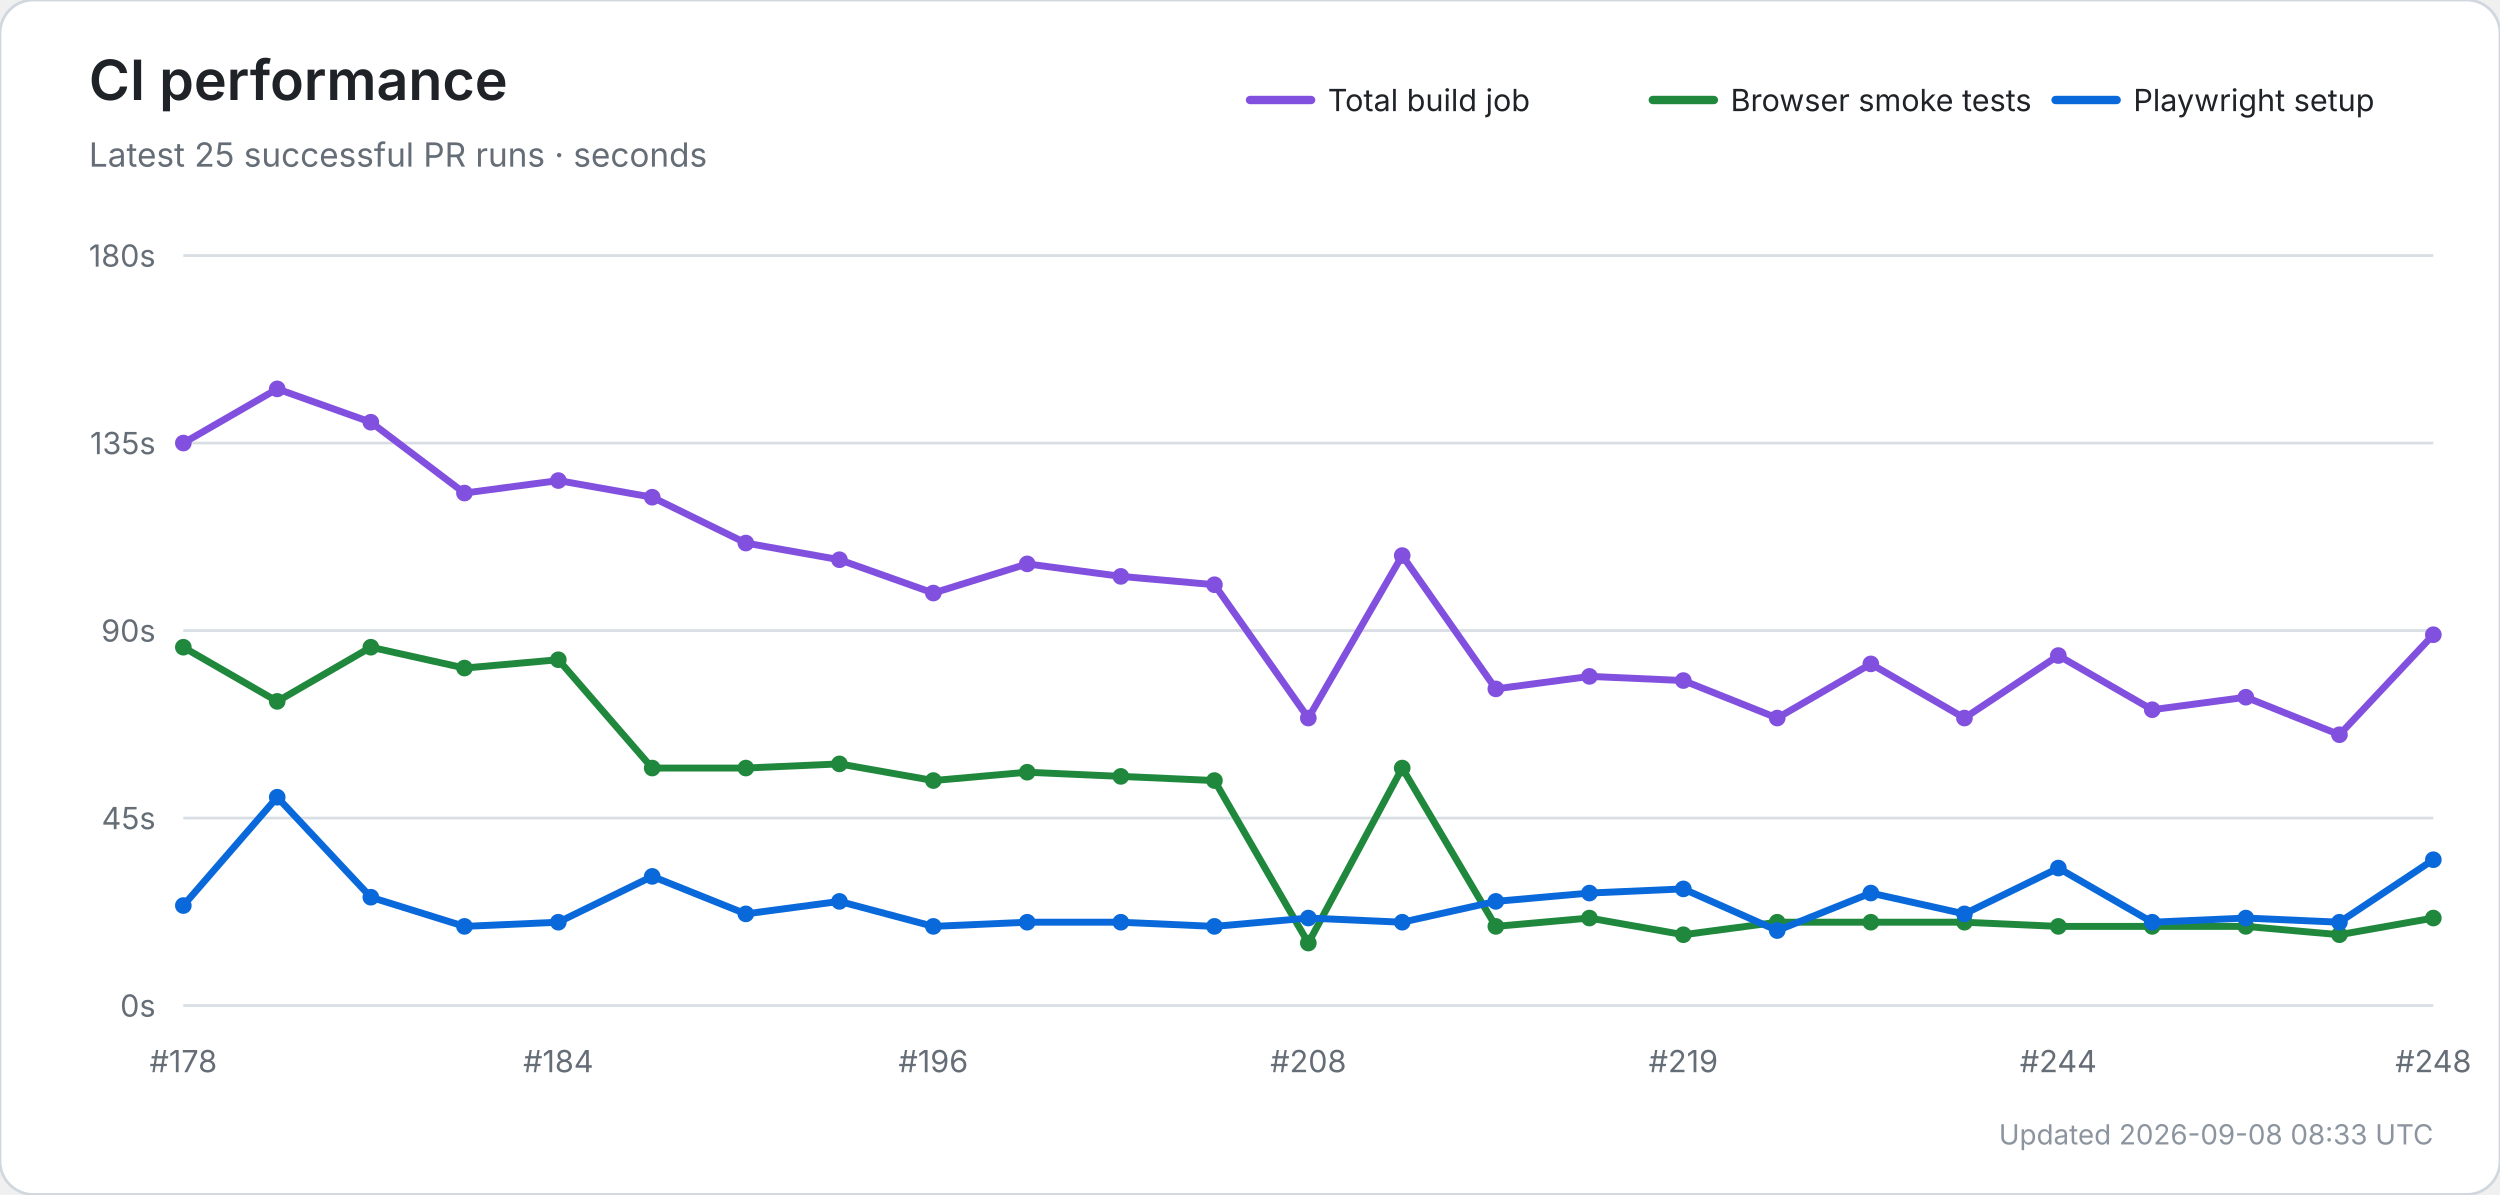
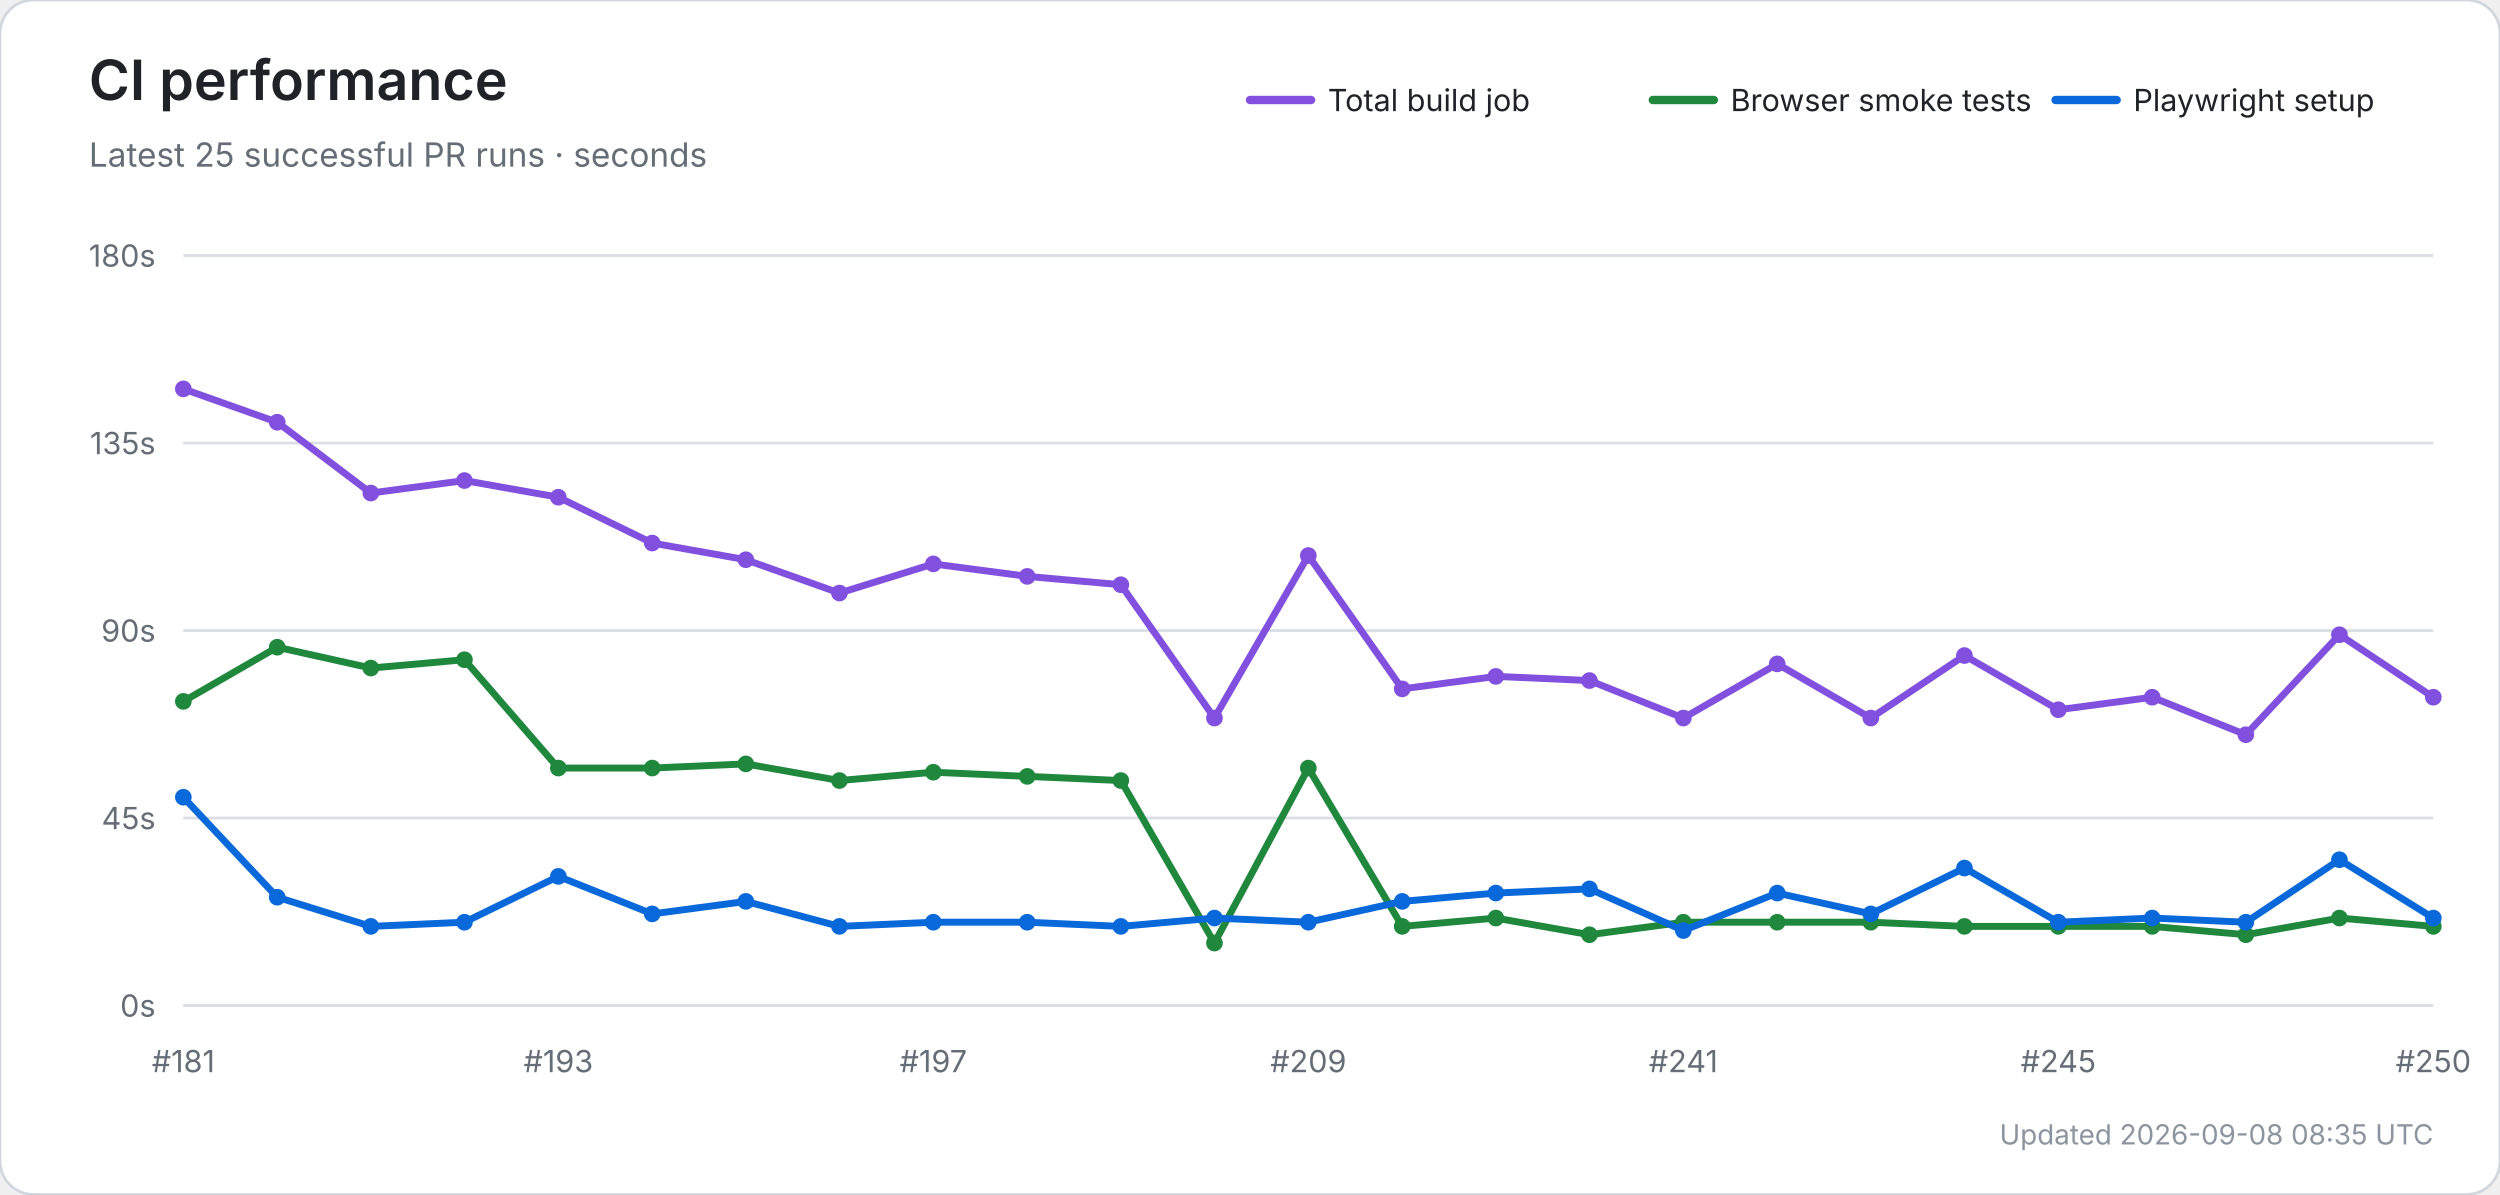
<svg xmlns="http://www.w3.org/2000/svg" width="900" height="430" viewBox="0 0 900 430" role="img" aria-labelledby="title desc">
  <rect width="100%" height="100%" rx="12" fill="#ffffff" stroke="#d0d7de" />
  <text x="32" y="36" font-size="20" font-weight="600" fill="#1f2328" font-family="-apple-system,BlinkMacSystemFont,Segoe UI,sans-serif">CI performance</text>
  <text x="32" y="60" font-size="12" fill="#656d76" font-family="-apple-system,BlinkMacSystemFont,Segoe UI,sans-serif">Latest 25 successful PR runs · seconds</text>
  <line x1="450" y1="36" x2="472" y2="36" stroke="#8250df" stroke-width="3" stroke-linecap="round" />
  <text x="478" y="40" font-size="11" fill="#1f2328" font-family="-apple-system,BlinkMacSystemFont,Segoe UI,sans-serif">Total build job</text>
  <line x1="595" y1="36" x2="617" y2="36" stroke="#1f883d" stroke-width="3" stroke-linecap="round" />
  <text x="623" y="40" font-size="11" fill="#1f2328" font-family="-apple-system,BlinkMacSystemFont,Segoe UI,sans-serif">Browser smoke tests</text>
  <line x1="740" y1="36" x2="762" y2="36" stroke="#0969da" stroke-width="3" stroke-linecap="round" />
  <text x="768" y="40" font-size="11" fill="#1f2328" font-family="-apple-system,BlinkMacSystemFont,Segoe UI,sans-serif">Playwright setup</text>
  <line x1="66" y1="362.0" x2="876" y2="362.0" stroke="#d8dee4" stroke-width="1" />
  <text x="56" y="366.0" text-anchor="end" font-size="11" fill="#656d76" font-family="-apple-system,BlinkMacSystemFont,Segoe UI,sans-serif">0s</text>
  <line x1="66" y1="294.5" x2="876" y2="294.5" stroke="#d8dee4" stroke-width="1" />
  <text x="56" y="298.5" text-anchor="end" font-size="11" fill="#656d76" font-family="-apple-system,BlinkMacSystemFont,Segoe UI,sans-serif">45s</text>
  <line x1="66" y1="227.0" x2="876" y2="227.0" stroke="#d8dee4" stroke-width="1" />
  <text x="56" y="231.0" text-anchor="end" font-size="11" fill="#656d76" font-family="-apple-system,BlinkMacSystemFont,Segoe UI,sans-serif">90s</text>
  <line x1="66" y1="159.5" x2="876" y2="159.5" stroke="#d8dee4" stroke-width="1" />
  <text x="56" y="163.5" text-anchor="end" font-size="11" fill="#656d76" font-family="-apple-system,BlinkMacSystemFont,Segoe UI,sans-serif">135s</text>
  <line x1="66" y1="92.0" x2="876" y2="92.0" stroke="#d8dee4" stroke-width="1" />
  <text x="56" y="96.0" text-anchor="end" font-size="11" fill="#656d76" font-family="-apple-system,BlinkMacSystemFont,Segoe UI,sans-serif">180s</text>
-   <text x="66.0" y="386" text-anchor="middle" font-size="11" fill="#656d76" font-family="-apple-system,BlinkMacSystemFont,Segoe UI,sans-serif">#178</text>
-   <text x="201.0" y="386" text-anchor="middle" font-size="11" fill="#656d76" font-family="-apple-system,BlinkMacSystemFont,Segoe UI,sans-serif">#184</text>
-   <text x="336.0" y="386" text-anchor="middle" font-size="11" fill="#656d76" font-family="-apple-system,BlinkMacSystemFont,Segoe UI,sans-serif">#196</text>
-   <text x="471.0" y="386" text-anchor="middle" font-size="11" fill="#656d76" font-family="-apple-system,BlinkMacSystemFont,Segoe UI,sans-serif">#208</text>
-   <text x="606.0" y="386" text-anchor="middle" font-size="11" fill="#656d76" font-family="-apple-system,BlinkMacSystemFont,Segoe UI,sans-serif">#219</text>
-   <text x="741.0" y="386" text-anchor="middle" font-size="11" fill="#656d76" font-family="-apple-system,BlinkMacSystemFont,Segoe UI,sans-serif">#244</text>
-   <text x="876.0" y="386" text-anchor="middle" font-size="11" fill="#656d76" font-family="-apple-system,BlinkMacSystemFont,Segoe UI,sans-serif">#248</text>
-   <polyline points="66.0,159.5 99.8,140.0 133.5,152.0 167.2,177.5 201.0,173.0 234.8,179.0 268.5,195.5 302.2,201.5 336.0,213.5 369.8,203.0 403.5,207.5 437.2,210.5 471.0,258.5 504.8,200.0 538.5,248.0 572.2,243.5 606.0,245.0 639.8,258.5 673.5,239.0 707.2,258.5 741.0,236.0 774.8,255.5 808.5,251.0 842.2,264.5 876.0,228.5" fill="none" stroke="#8250df" stroke-width="2.5" stroke-linecap="round" stroke-linejoin="round" />
-   <circle cx="66.0" cy="159.5" r="3" fill="#8250df" />
-   <circle cx="99.8" cy="140.0" r="3" fill="#8250df" />
-   <circle cx="133.5" cy="152.0" r="3" fill="#8250df" />
-   <circle cx="167.2" cy="177.5" r="3" fill="#8250df" />
-   <circle cx="201.0" cy="173.0" r="3" fill="#8250df" />
-   <circle cx="234.8" cy="179.0" r="3" fill="#8250df" />
-   <circle cx="268.5" cy="195.5" r="3" fill="#8250df" />
-   <circle cx="302.2" cy="201.5" r="3" fill="#8250df" />
-   <circle cx="336.0" cy="213.5" r="3" fill="#8250df" />
-   <circle cx="369.8" cy="203.0" r="3" fill="#8250df" />
-   <circle cx="403.5" cy="207.5" r="3" fill="#8250df" />
-   <circle cx="437.2" cy="210.5" r="3" fill="#8250df" />
-   <circle cx="471.0" cy="258.5" r="3" fill="#8250df" />
-   <circle cx="504.8" cy="200.0" r="3" fill="#8250df" />
-   <circle cx="538.5" cy="248.0" r="3" fill="#8250df" />
-   <circle cx="572.2" cy="243.5" r="3" fill="#8250df" />
-   <circle cx="606.0" cy="245.0" r="3" fill="#8250df" />
-   <circle cx="639.8" cy="258.5" r="3" fill="#8250df" />
-   <circle cx="673.5" cy="239.0" r="3" fill="#8250df" />
-   <circle cx="707.2" cy="258.5" r="3" fill="#8250df" />
-   <circle cx="741.0" cy="236.0" r="3" fill="#8250df" />
-   <circle cx="774.8" cy="255.5" r="3" fill="#8250df" />
-   <circle cx="808.5" cy="251.0" r="3" fill="#8250df" />
-   <circle cx="842.2" cy="264.5" r="3" fill="#8250df" />
-   <circle cx="876.0" cy="228.5" r="3" fill="#8250df" />
-   <polyline points="66.0,233.0 99.8,252.5 133.5,233.0 167.2,240.5 201.0,237.5 234.8,276.5 268.5,276.5 302.2,275.0 336.0,281.0 369.8,278.0 403.5,279.5 437.2,281.0 471.0,339.5 504.8,276.5 538.5,333.5 572.2,330.5 606.0,336.5 639.8,332.0 673.5,332.0 707.2,332.0 741.0,333.5 774.8,333.5 808.5,333.5 842.2,336.5 876.0,330.5" fill="none" stroke="#1f883d" stroke-width="2.5" stroke-linecap="round" stroke-linejoin="round" />
-   <circle cx="66.0" cy="233.0" r="3" fill="#1f883d" />
-   <circle cx="99.8" cy="252.5" r="3" fill="#1f883d" />
-   <circle cx="133.5" cy="233.0" r="3" fill="#1f883d" />
-   <circle cx="167.2" cy="240.5" r="3" fill="#1f883d" />
-   <circle cx="201.0" cy="237.5" r="3" fill="#1f883d" />
+   <text x="66.0" y="386" text-anchor="middle" font-size="11" fill="#656d76" font-family="-apple-system,BlinkMacSystemFont,Segoe UI,sans-serif">#181</text>
+   <text x="201.0" y="386" text-anchor="middle" font-size="11" fill="#656d76" font-family="-apple-system,BlinkMacSystemFont,Segoe UI,sans-serif">#193</text>
+   <text x="336.0" y="386" text-anchor="middle" font-size="11" fill="#656d76" font-family="-apple-system,BlinkMacSystemFont,Segoe UI,sans-serif">#197</text>
+   <text x="471.0" y="386" text-anchor="middle" font-size="11" fill="#656d76" font-family="-apple-system,BlinkMacSystemFont,Segoe UI,sans-serif">#209</text>
+   <text x="606.0" y="386" text-anchor="middle" font-size="11" fill="#656d76" font-family="-apple-system,BlinkMacSystemFont,Segoe UI,sans-serif">#241</text>
+   <text x="741.0" y="386" text-anchor="middle" font-size="11" fill="#656d76" font-family="-apple-system,BlinkMacSystemFont,Segoe UI,sans-serif">#245</text>
+   <text x="876.0" y="386" text-anchor="middle" font-size="11" fill="#656d76" font-family="-apple-system,BlinkMacSystemFont,Segoe UI,sans-serif">#250</text>
+   <polyline points="66.0,140.0 99.8,152.0 133.5,177.5 167.2,173.0 201.0,179.0 234.8,195.5 268.5,201.5 302.2,213.5 336.0,203.0 369.8,207.5 403.5,210.5 437.2,258.5 471.0,200.0 504.8,248.0 538.5,243.5 572.2,245.0 606.0,258.5 639.8,239.0 673.5,258.5 707.2,236.0 741.0,255.5 774.8,251.0 808.5,264.5 842.2,228.5 876.0,251.0" fill="none" stroke="#8250df" stroke-width="2.5" stroke-linecap="round" stroke-linejoin="round" />
+   <circle cx="66.0" cy="140.0" r="3" fill="#8250df" />
+   <circle cx="99.8" cy="152.0" r="3" fill="#8250df" />
+   <circle cx="133.5" cy="177.5" r="3" fill="#8250df" />
+   <circle cx="167.2" cy="173.0" r="3" fill="#8250df" />
+   <circle cx="201.0" cy="179.0" r="3" fill="#8250df" />
+   <circle cx="234.8" cy="195.5" r="3" fill="#8250df" />
+   <circle cx="268.5" cy="201.5" r="3" fill="#8250df" />
+   <circle cx="302.2" cy="213.5" r="3" fill="#8250df" />
+   <circle cx="336.0" cy="203.0" r="3" fill="#8250df" />
+   <circle cx="369.8" cy="207.5" r="3" fill="#8250df" />
+   <circle cx="403.5" cy="210.5" r="3" fill="#8250df" />
+   <circle cx="437.2" cy="258.5" r="3" fill="#8250df" />
+   <circle cx="471.0" cy="200.0" r="3" fill="#8250df" />
+   <circle cx="504.8" cy="248.0" r="3" fill="#8250df" />
+   <circle cx="538.5" cy="243.5" r="3" fill="#8250df" />
+   <circle cx="572.2" cy="245.0" r="3" fill="#8250df" />
+   <circle cx="606.0" cy="258.5" r="3" fill="#8250df" />
+   <circle cx="639.8" cy="239.0" r="3" fill="#8250df" />
+   <circle cx="673.5" cy="258.5" r="3" fill="#8250df" />
+   <circle cx="707.2" cy="236.0" r="3" fill="#8250df" />
+   <circle cx="741.0" cy="255.5" r="3" fill="#8250df" />
+   <circle cx="774.8" cy="251.0" r="3" fill="#8250df" />
+   <circle cx="808.5" cy="264.5" r="3" fill="#8250df" />
+   <circle cx="842.2" cy="228.5" r="3" fill="#8250df" />
+   <circle cx="876.0" cy="251.0" r="3" fill="#8250df" />
+   <polyline points="66.0,252.5 99.8,233.0 133.5,240.5 167.2,237.5 201.0,276.5 234.8,276.5 268.5,275.0 302.2,281.0 336.0,278.0 369.8,279.5 403.5,281.0 437.2,339.5 471.0,276.5 504.8,333.5 538.5,330.5 572.2,336.5 606.0,332.0 639.8,332.0 673.5,332.0 707.2,333.5 741.0,333.5 774.8,333.5 808.5,336.5 842.2,330.5 876.0,333.5" fill="none" stroke="#1f883d" stroke-width="2.5" stroke-linecap="round" stroke-linejoin="round" />
+   <circle cx="66.0" cy="252.5" r="3" fill="#1f883d" />
+   <circle cx="99.8" cy="233.0" r="3" fill="#1f883d" />
+   <circle cx="133.5" cy="240.5" r="3" fill="#1f883d" />
+   <circle cx="167.2" cy="237.5" r="3" fill="#1f883d" />
+   <circle cx="201.0" cy="276.5" r="3" fill="#1f883d" />
  <circle cx="234.8" cy="276.5" r="3" fill="#1f883d" />
-   <circle cx="268.5" cy="276.5" r="3" fill="#1f883d" />
-   <circle cx="302.2" cy="275.0" r="3" fill="#1f883d" />
-   <circle cx="336.0" cy="281.0" r="3" fill="#1f883d" />
-   <circle cx="369.8" cy="278.0" r="3" fill="#1f883d" />
-   <circle cx="403.5" cy="279.5" r="3" fill="#1f883d" />
-   <circle cx="437.2" cy="281.0" r="3" fill="#1f883d" />
-   <circle cx="471.0" cy="339.5" r="3" fill="#1f883d" />
-   <circle cx="504.8" cy="276.5" r="3" fill="#1f883d" />
-   <circle cx="538.5" cy="333.5" r="3" fill="#1f883d" />
-   <circle cx="572.2" cy="330.5" r="3" fill="#1f883d" />
-   <circle cx="606.0" cy="336.5" r="3" fill="#1f883d" />
+   <circle cx="268.5" cy="275.0" r="3" fill="#1f883d" />
+   <circle cx="302.2" cy="281.0" r="3" fill="#1f883d" />
+   <circle cx="336.0" cy="278.0" r="3" fill="#1f883d" />
+   <circle cx="369.8" cy="279.5" r="3" fill="#1f883d" />
+   <circle cx="403.5" cy="281.0" r="3" fill="#1f883d" />
+   <circle cx="437.2" cy="339.5" r="3" fill="#1f883d" />
+   <circle cx="471.0" cy="276.5" r="3" fill="#1f883d" />
+   <circle cx="504.8" cy="333.5" r="3" fill="#1f883d" />
+   <circle cx="538.5" cy="330.5" r="3" fill="#1f883d" />
+   <circle cx="572.2" cy="336.5" r="3" fill="#1f883d" />
+   <circle cx="606.0" cy="332.0" r="3" fill="#1f883d" />
  <circle cx="639.8" cy="332.0" r="3" fill="#1f883d" />
  <circle cx="673.5" cy="332.0" r="3" fill="#1f883d" />
-   <circle cx="707.2" cy="332.0" r="3" fill="#1f883d" />
+   <circle cx="707.2" cy="333.5" r="3" fill="#1f883d" />
  <circle cx="741.0" cy="333.5" r="3" fill="#1f883d" />
  <circle cx="774.8" cy="333.5" r="3" fill="#1f883d" />
-   <circle cx="808.5" cy="333.5" r="3" fill="#1f883d" />
-   <circle cx="842.2" cy="336.5" r="3" fill="#1f883d" />
-   <circle cx="876.0" cy="330.5" r="3" fill="#1f883d" />
-   <polyline points="66.0,326.0 99.8,287.0 133.5,323.0 167.2,333.5 201.0,332.0 234.8,315.5 268.5,329.0 302.2,324.5 336.0,333.5 369.8,332.0 403.5,332.0 437.2,333.5 471.0,330.5 504.8,332.0 538.5,324.5 572.2,321.5 606.0,320.0 639.8,335.0 673.5,321.5 707.2,329.0 741.0,312.5 774.8,332.0 808.5,330.5 842.2,332.0 876.0,309.5" fill="none" stroke="#0969da" stroke-width="2.5" stroke-linecap="round" stroke-linejoin="round" />
-   <circle cx="66.0" cy="326.0" r="3" fill="#0969da" />
-   <circle cx="99.8" cy="287.0" r="3" fill="#0969da" />
-   <circle cx="133.5" cy="323.0" r="3" fill="#0969da" />
-   <circle cx="167.2" cy="333.5" r="3" fill="#0969da" />
-   <circle cx="201.0" cy="332.0" r="3" fill="#0969da" />
-   <circle cx="234.8" cy="315.5" r="3" fill="#0969da" />
-   <circle cx="268.5" cy="329.0" r="3" fill="#0969da" />
-   <circle cx="302.2" cy="324.5" r="3" fill="#0969da" />
-   <circle cx="336.0" cy="333.5" r="3" fill="#0969da" />
+   <circle cx="808.5" cy="336.5" r="3" fill="#1f883d" />
+   <circle cx="842.2" cy="330.5" r="3" fill="#1f883d" />
+   <circle cx="876.0" cy="333.5" r="3" fill="#1f883d" />
+   <polyline points="66.0,287.0 99.8,323.0 133.5,333.5 167.2,332.0 201.0,315.5 234.8,329.0 268.5,324.5 302.2,333.5 336.0,332.0 369.8,332.0 403.5,333.5 437.2,330.5 471.0,332.0 504.8,324.5 538.5,321.5 572.2,320.0 606.0,335.0 639.8,321.5 673.5,329.0 707.2,312.5 741.0,332.0 774.8,330.5 808.5,332.0 842.2,309.5 876.0,330.5" fill="none" stroke="#0969da" stroke-width="2.5" stroke-linecap="round" stroke-linejoin="round" />
+   <circle cx="66.0" cy="287.0" r="3" fill="#0969da" />
+   <circle cx="99.8" cy="323.0" r="3" fill="#0969da" />
+   <circle cx="133.5" cy="333.5" r="3" fill="#0969da" />
+   <circle cx="167.2" cy="332.0" r="3" fill="#0969da" />
+   <circle cx="201.0" cy="315.5" r="3" fill="#0969da" />
+   <circle cx="234.8" cy="329.0" r="3" fill="#0969da" />
+   <circle cx="268.5" cy="324.5" r="3" fill="#0969da" />
+   <circle cx="302.2" cy="333.5" r="3" fill="#0969da" />
+   <circle cx="336.0" cy="332.0" r="3" fill="#0969da" />
  <circle cx="369.8" cy="332.0" r="3" fill="#0969da" />
-   <circle cx="403.5" cy="332.0" r="3" fill="#0969da" />
-   <circle cx="437.2" cy="333.5" r="3" fill="#0969da" />
-   <circle cx="471.0" cy="330.5" r="3" fill="#0969da" />
-   <circle cx="504.8" cy="332.0" r="3" fill="#0969da" />
-   <circle cx="538.5" cy="324.5" r="3" fill="#0969da" />
-   <circle cx="572.2" cy="321.5" r="3" fill="#0969da" />
-   <circle cx="606.0" cy="320.0" r="3" fill="#0969da" />
-   <circle cx="639.8" cy="335.0" r="3" fill="#0969da" />
-   <circle cx="673.5" cy="321.5" r="3" fill="#0969da" />
-   <circle cx="707.2" cy="329.0" r="3" fill="#0969da" />
-   <circle cx="741.0" cy="312.5" r="3" fill="#0969da" />
-   <circle cx="774.8" cy="332.0" r="3" fill="#0969da" />
-   <circle cx="808.5" cy="330.5" r="3" fill="#0969da" />
-   <circle cx="842.2" cy="332.0" r="3" fill="#0969da" />
-   <circle cx="876.0" cy="309.5" r="3" fill="#0969da" />
-   <text x="876" y="412" text-anchor="end" font-size="10" fill="#8c959f" font-family="-apple-system,BlinkMacSystemFont,Segoe UI,sans-serif">Updated 2026-09-08 08:33 UTC</text>
+   <circle cx="403.5" cy="333.5" r="3" fill="#0969da" />
+   <circle cx="437.2" cy="330.5" r="3" fill="#0969da" />
+   <circle cx="471.0" cy="332.0" r="3" fill="#0969da" />
+   <circle cx="504.8" cy="324.5" r="3" fill="#0969da" />
+   <circle cx="538.5" cy="321.5" r="3" fill="#0969da" />
+   <circle cx="572.2" cy="320.0" r="3" fill="#0969da" />
+   <circle cx="606.0" cy="335.0" r="3" fill="#0969da" />
+   <circle cx="639.8" cy="321.5" r="3" fill="#0969da" />
+   <circle cx="673.5" cy="329.0" r="3" fill="#0969da" />
+   <circle cx="707.2" cy="312.5" r="3" fill="#0969da" />
+   <circle cx="741.0" cy="332.0" r="3" fill="#0969da" />
+   <circle cx="774.8" cy="330.5" r="3" fill="#0969da" />
+   <circle cx="808.5" cy="332.0" r="3" fill="#0969da" />
+   <circle cx="842.2" cy="309.5" r="3" fill="#0969da" />
+   <circle cx="876.0" cy="330.5" r="3" fill="#0969da" />
+   <text x="876" y="412" text-anchor="end" font-size="10" fill="#8c959f" font-family="-apple-system,BlinkMacSystemFont,Segoe UI,sans-serif">Updated 2026-09-08 08:35 UTC</text>
</svg>
